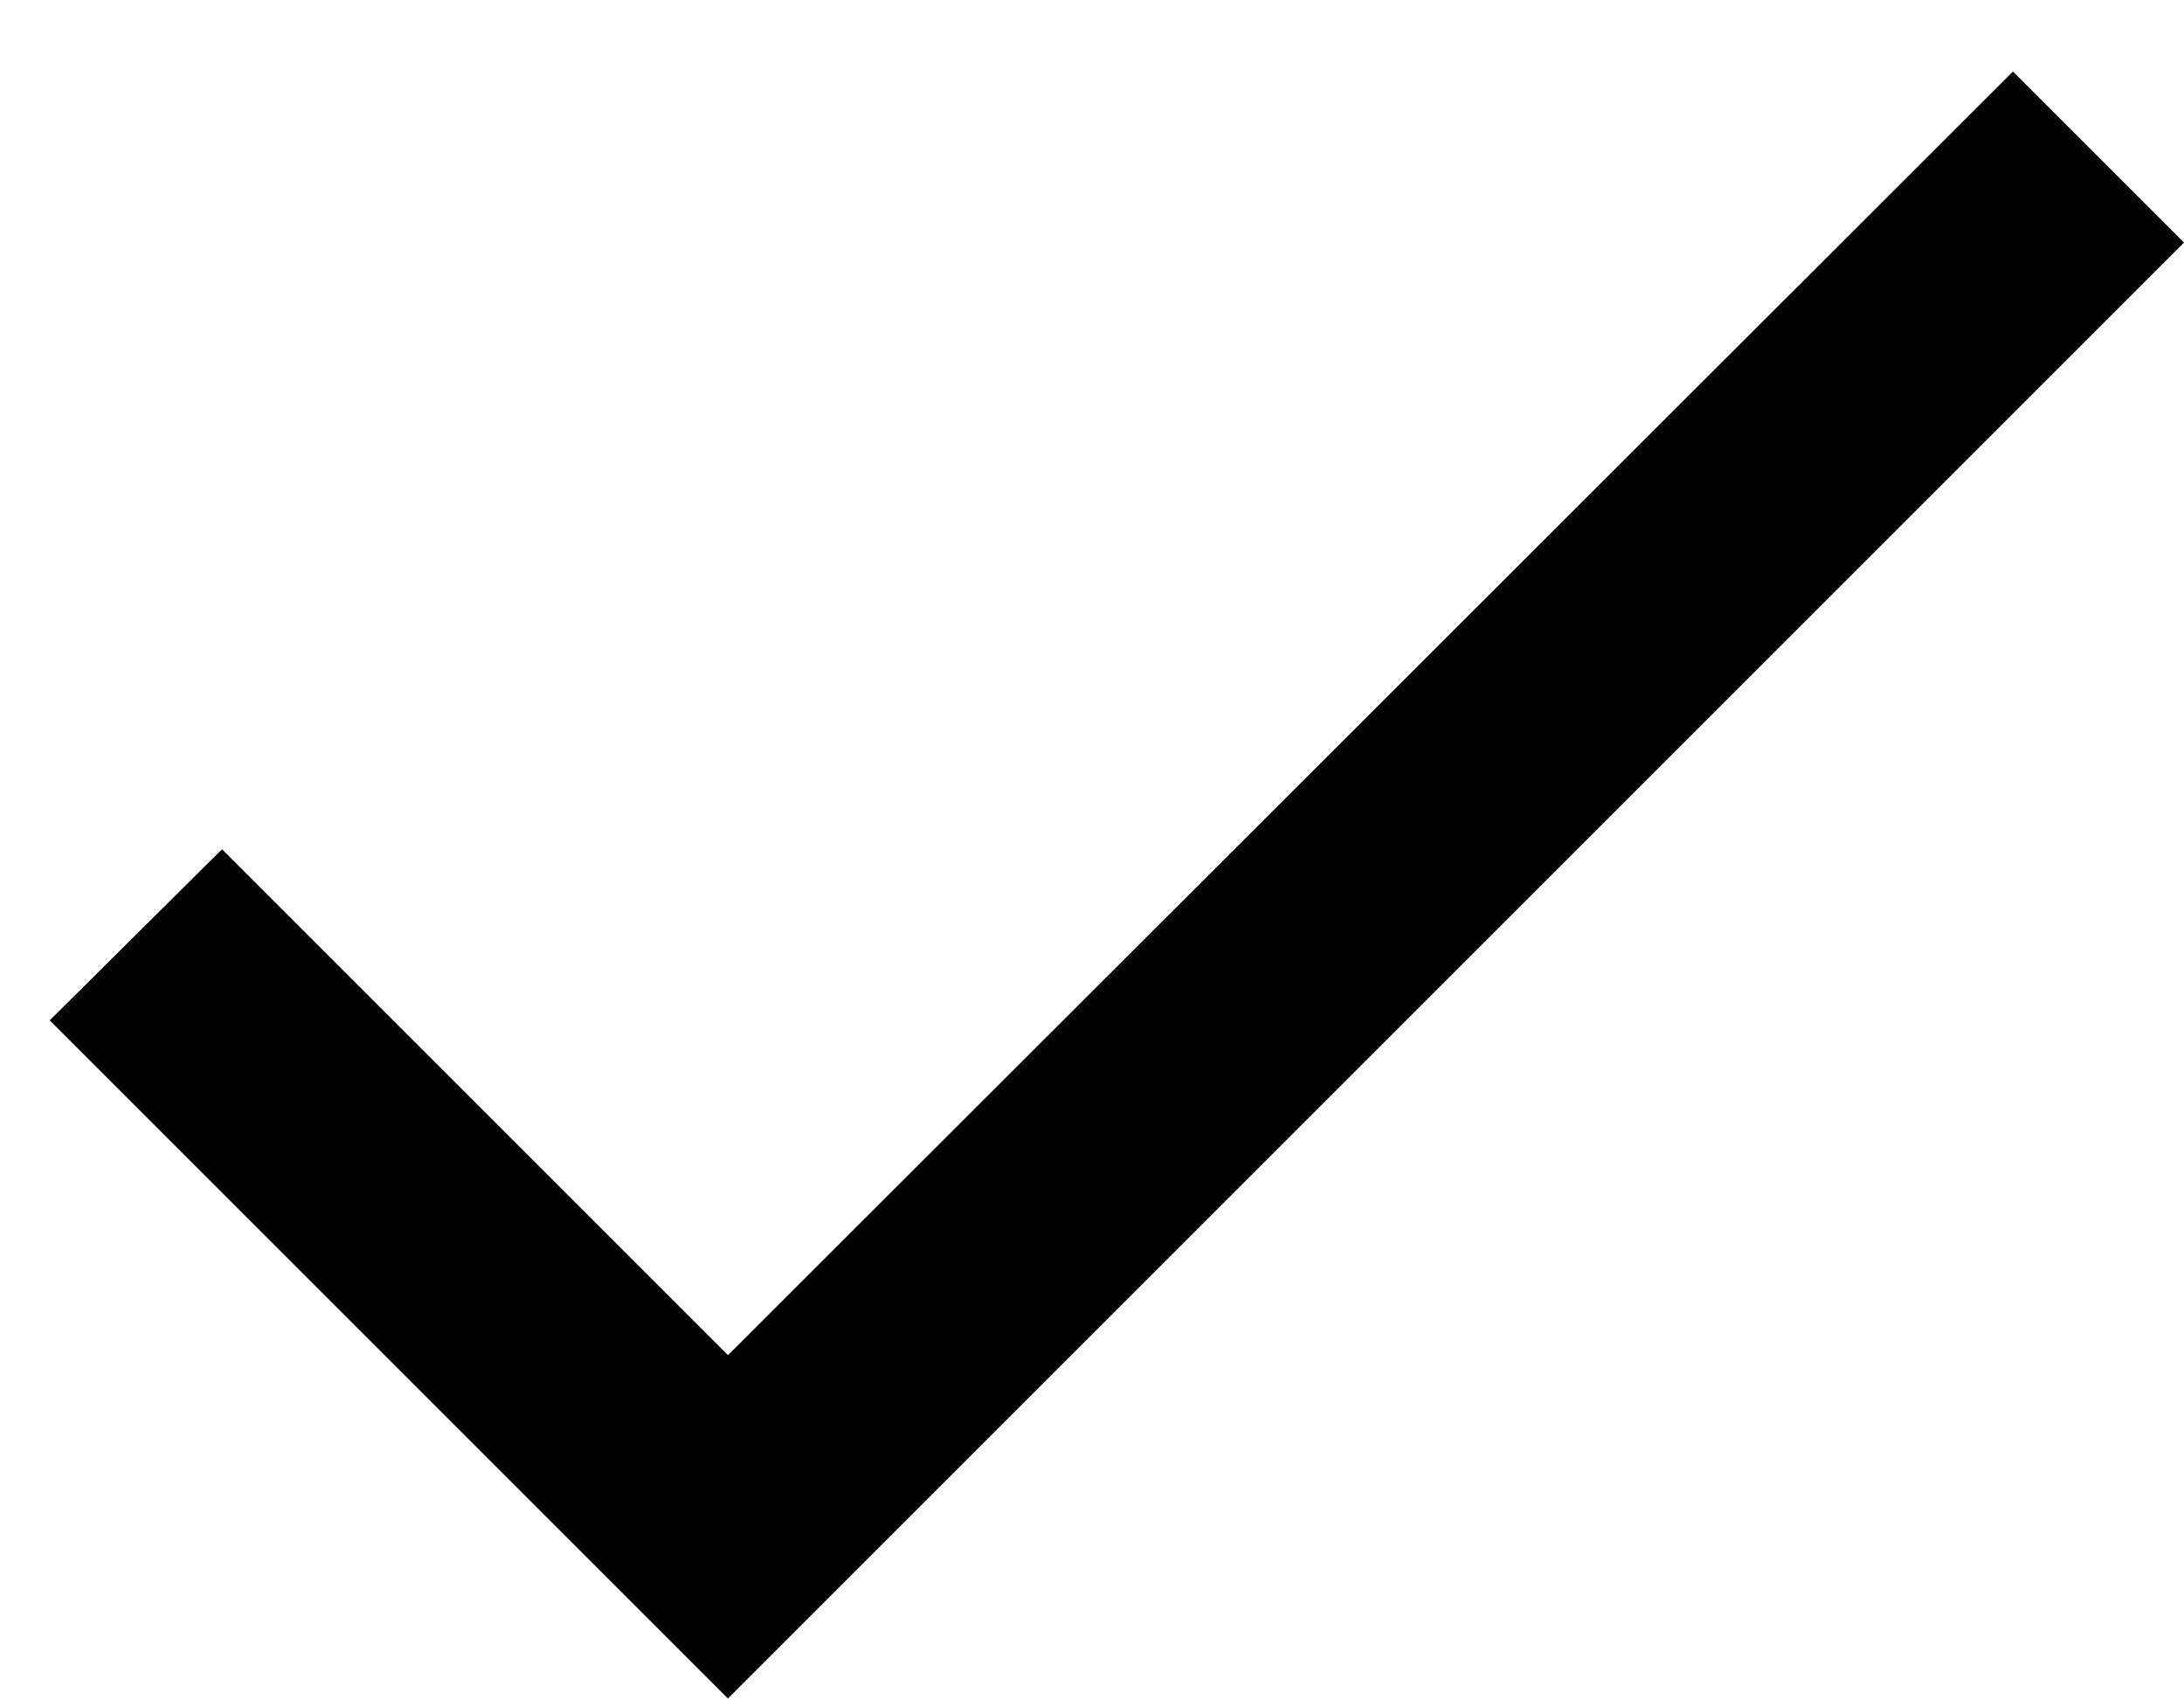
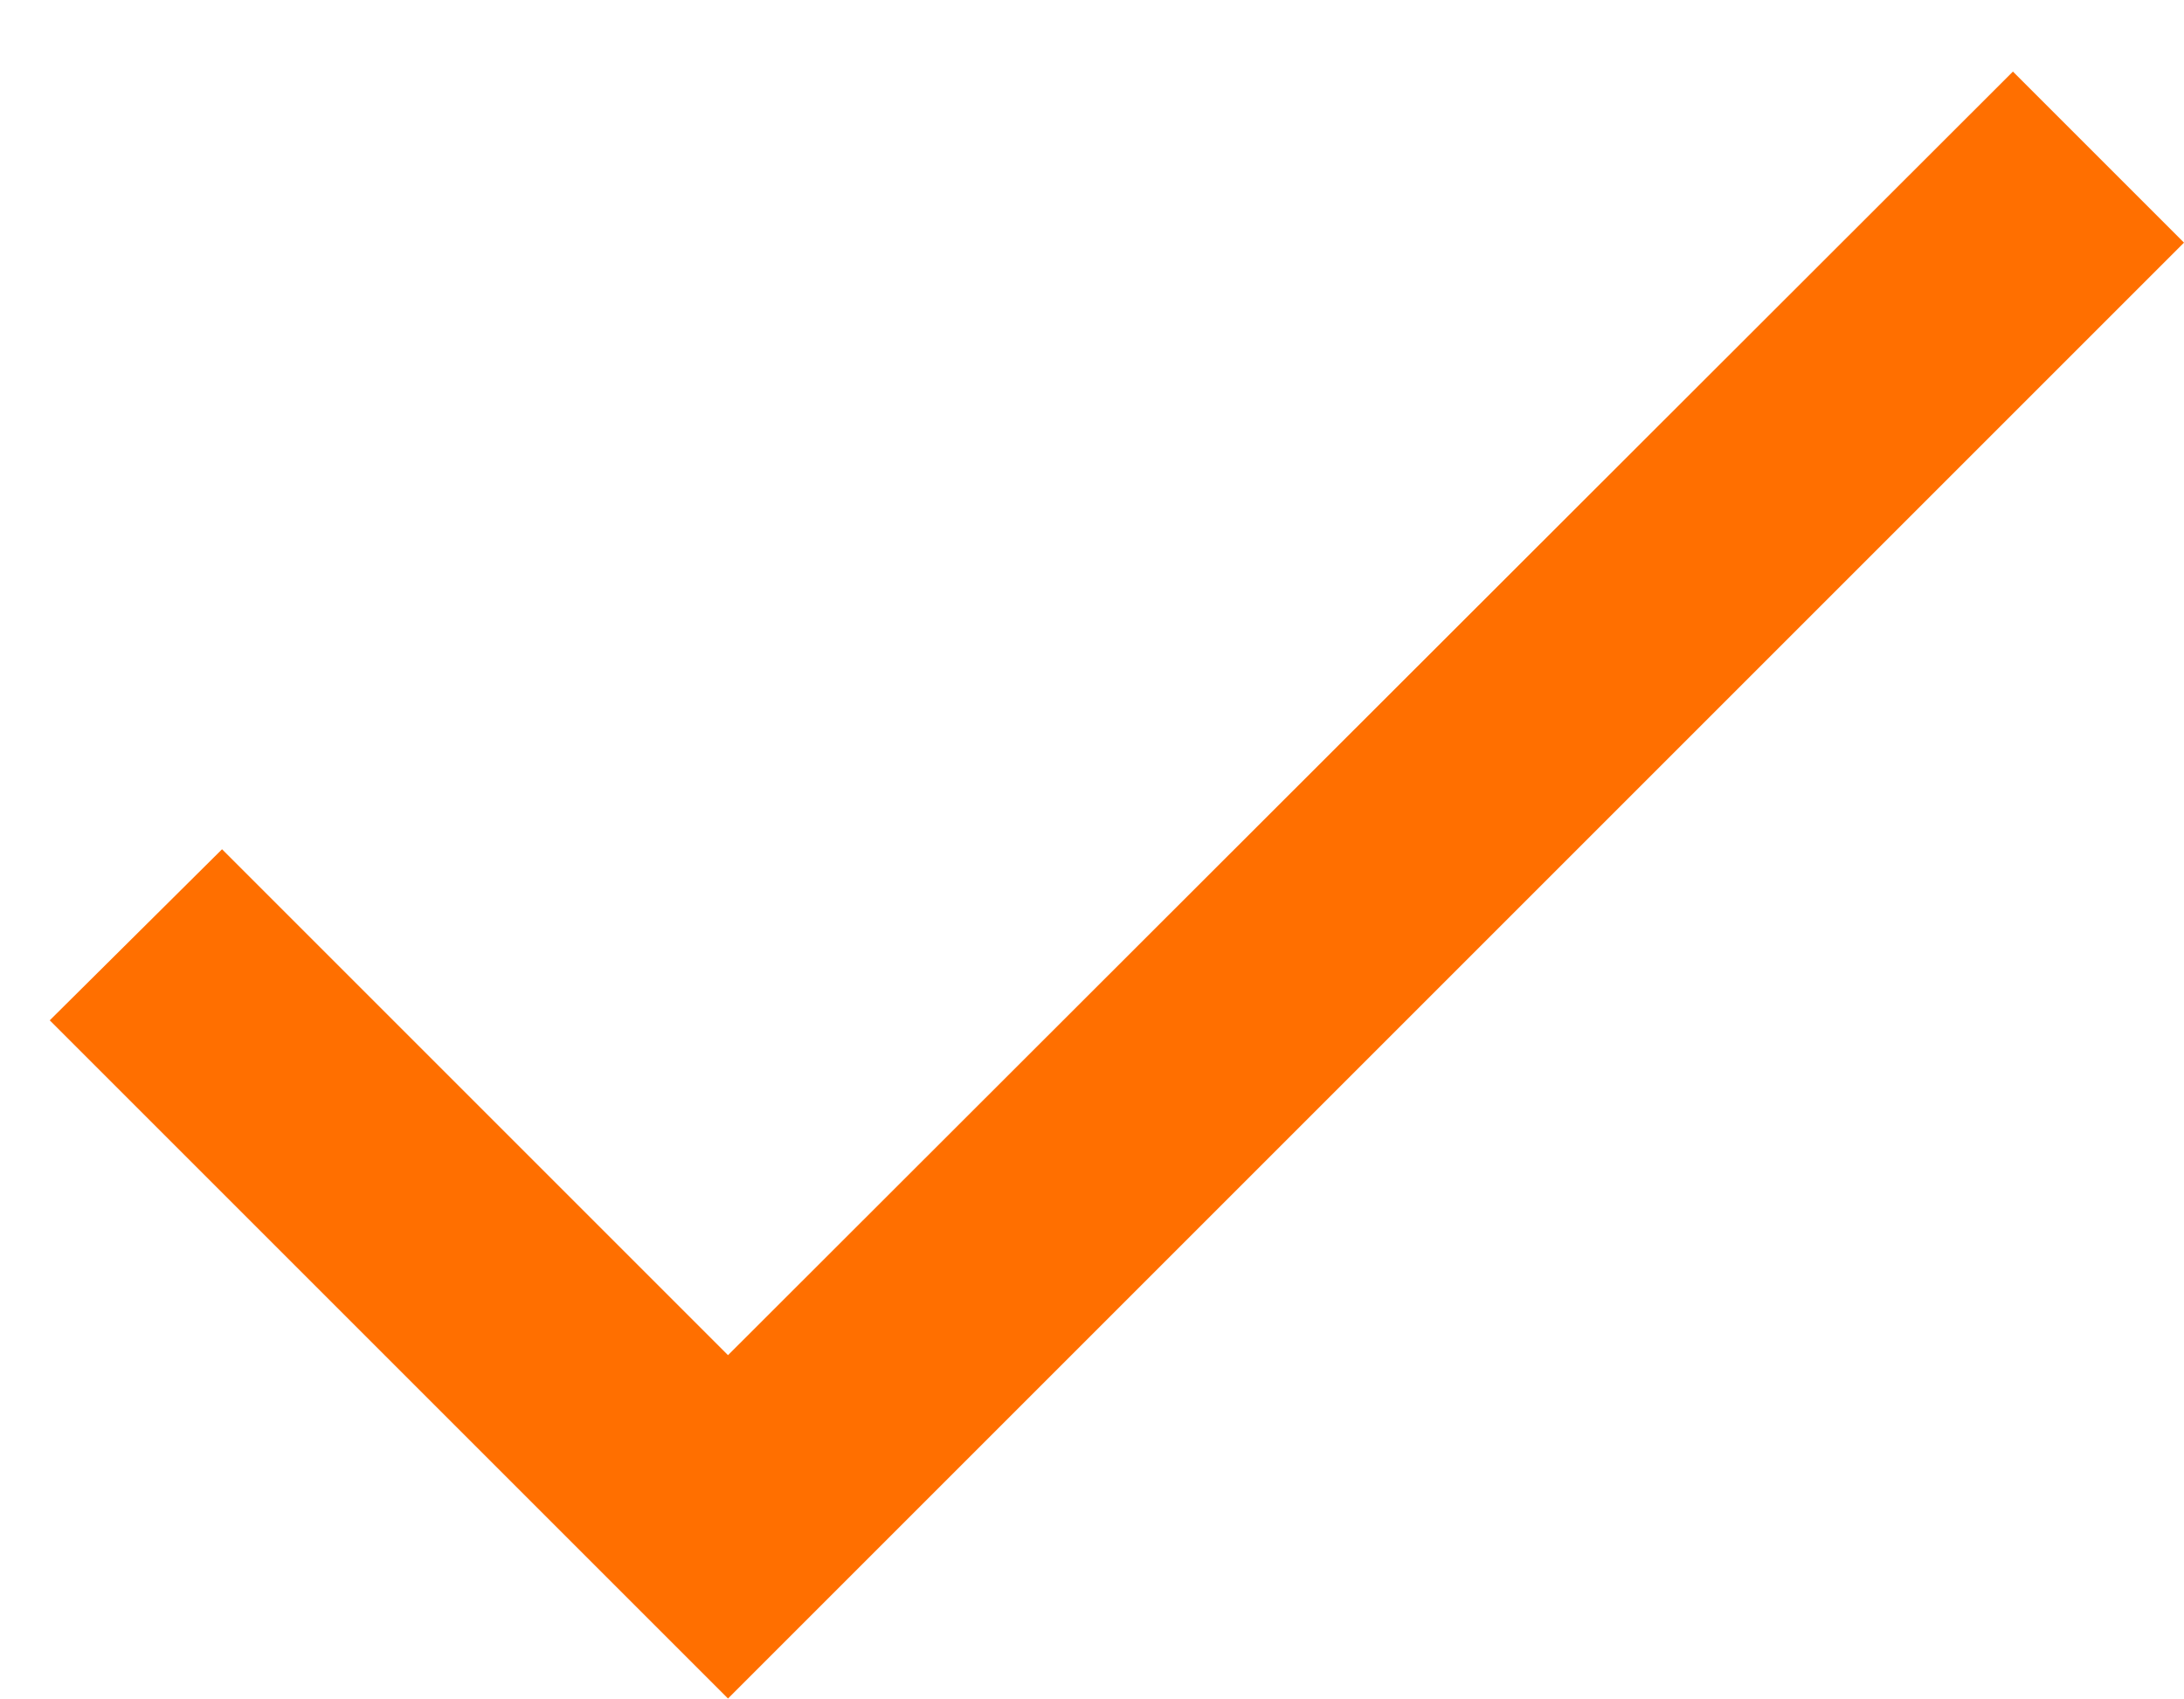
<svg xmlns="http://www.w3.org/2000/svg" width="18" height="14" viewBox="0 0 18 14" fill="none">
-   <path d="M6 11.17L1.83 7L0.41 8.41L6 14L18 2L16.59 0.59L6 11.17Z" fill="black" />
+   <path d="M6 11.17L1.83 7L0.41 8.41L6 14L18 2L16.59 0.59L6 11.17Z" fill="#FF6F00" />
</svg>
